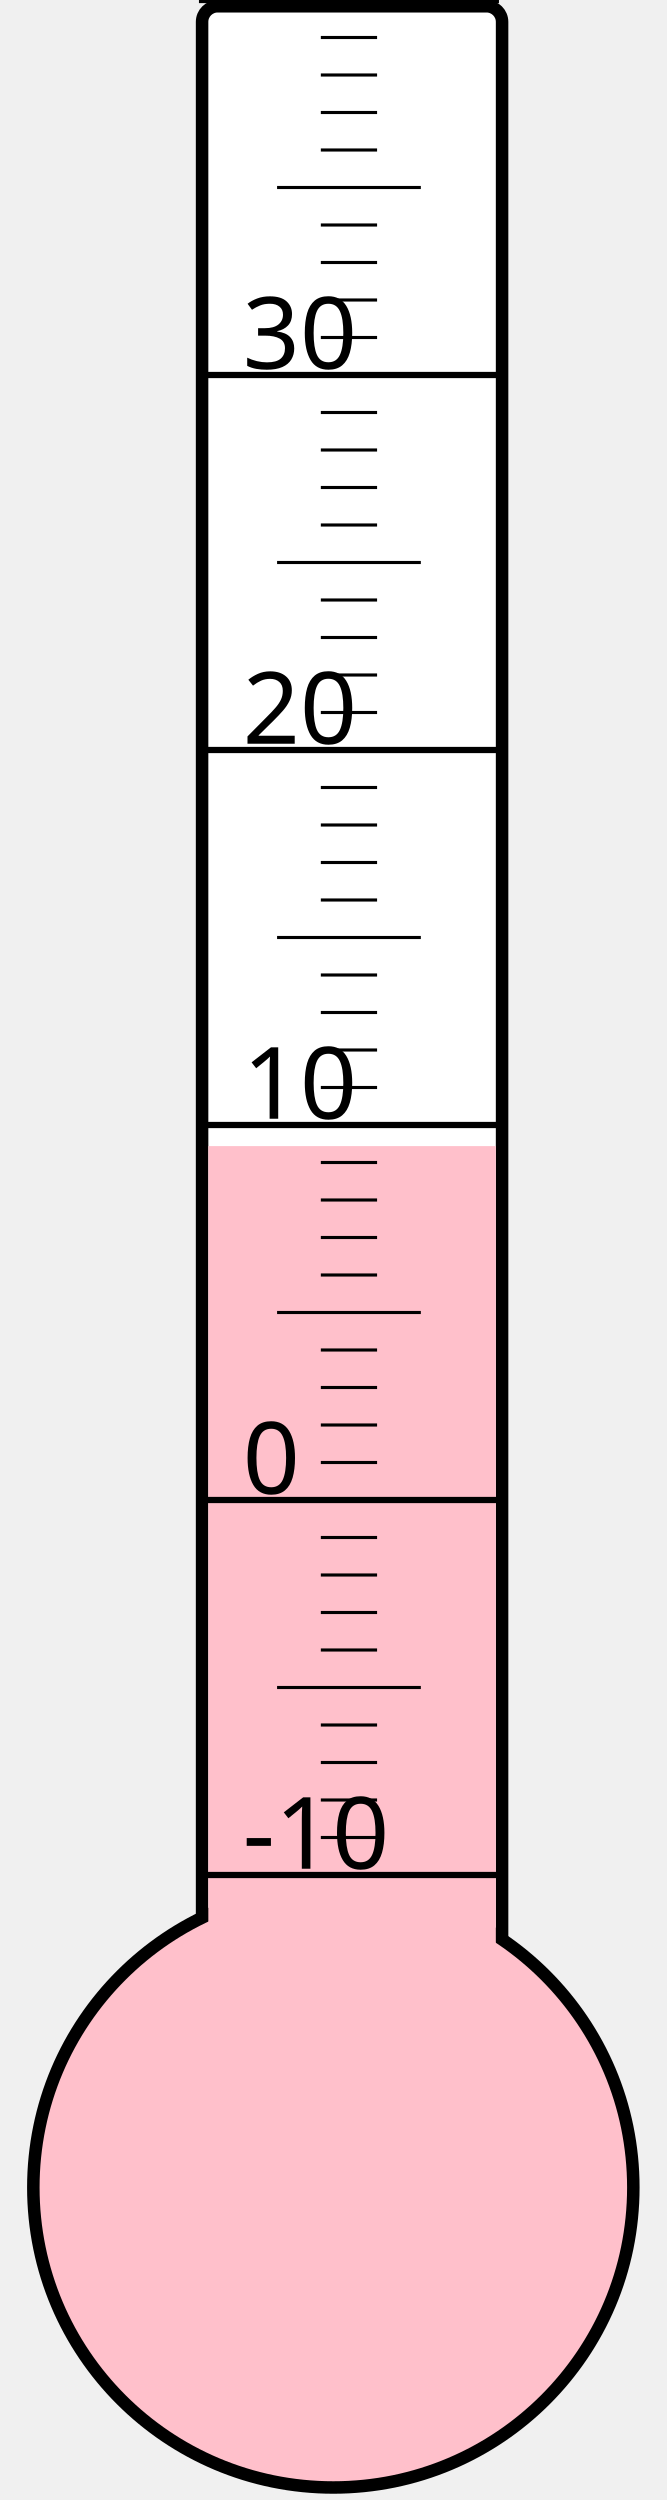
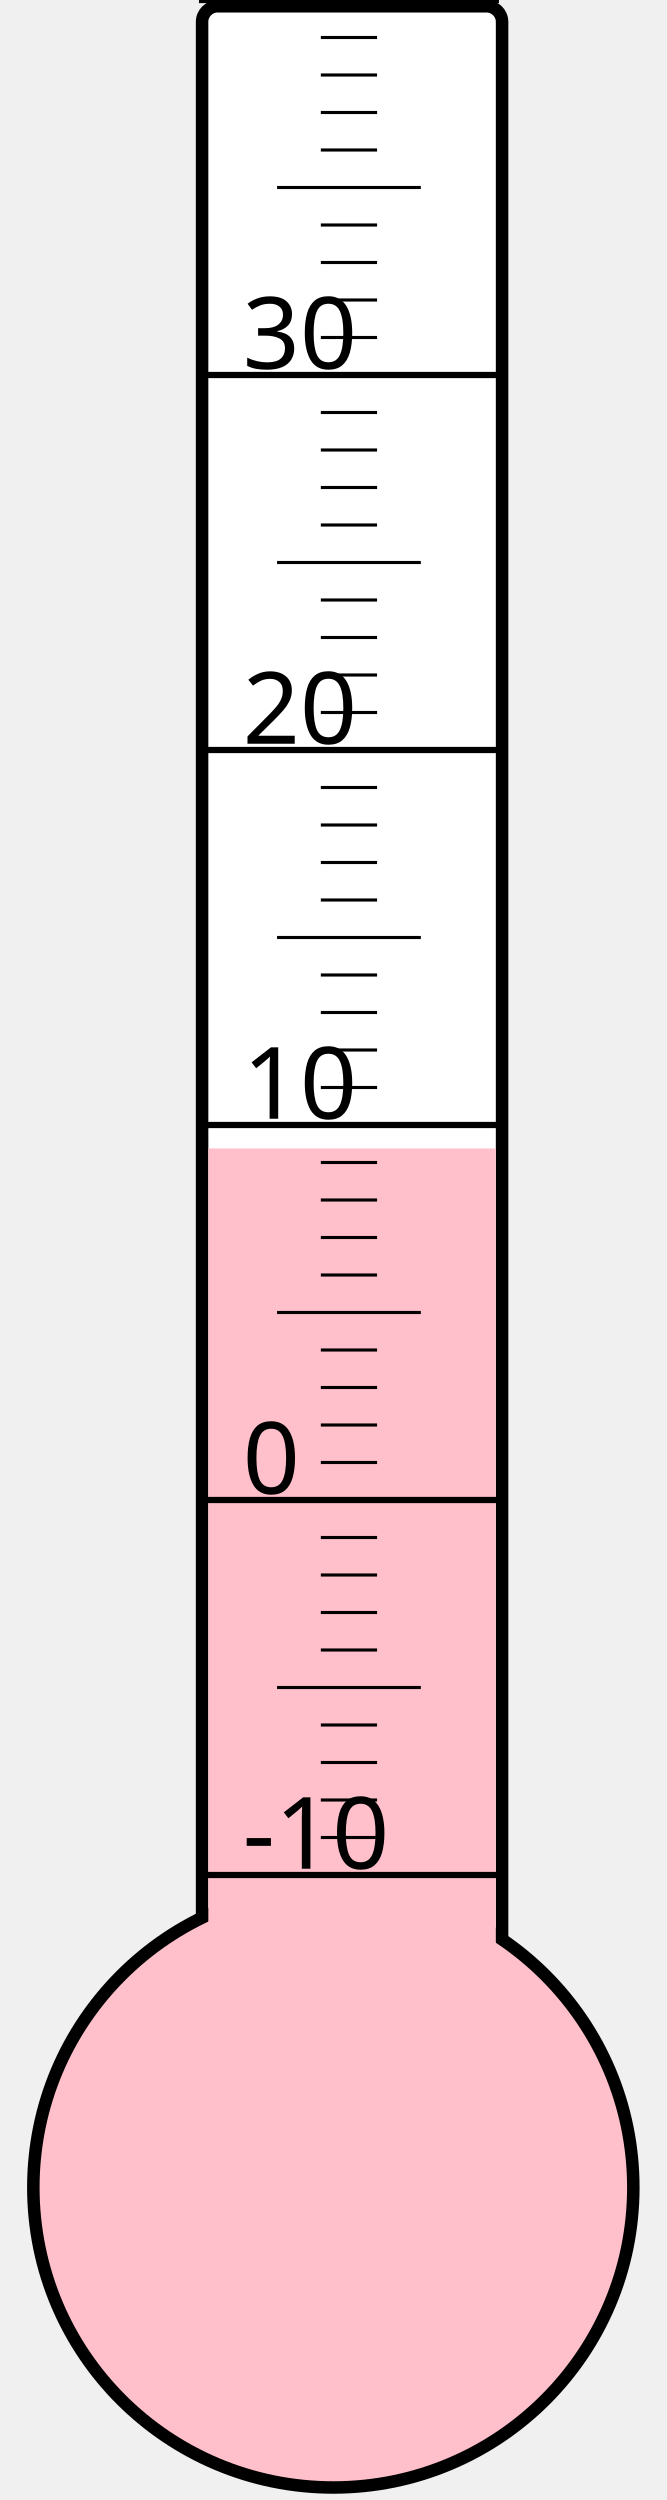
<svg xmlns="http://www.w3.org/2000/svg" width="40px" height="150px" viewBox="0 0 200 800">
  <rect width="200" height="800" x="0" y="0" style="fill: #ffffeb; fill-opacity: 0;" />
  <rect width="96" height="680" x="58" y="2" rx="5" ry="5" style="fill: white; fill-opacity: 1; stroke: black; stroke-width: 4;" />
  <circle cx="100" cy="700" r="96" style="fill: pink; stroke: black; stroke-width: 4;" />
-   <rect width="92" height="333.25" x="60" y="366.75" style="fill: pink; fill-opacity: 1; stroke-width: 0;" />
+   <rect width="92" height="332.5" x="60" y="367.5" style="fill: pink; fill-opacity: 1; stroke-width: 0;" />
  <text x="71" y="598" style="font-family: sans-serif; font-size: 24pt;">-10</text>
  <text x="71" y="478" style="font-family: sans-serif; font-size: 24pt;">0</text>
  <text x="71" y="358" style="font-family: sans-serif; font-size: 24pt;">10</text>
  <text x="71" y="238" style="font-family: sans-serif; font-size: 24pt;">20</text>
  <text x="71" y="118" style="font-family: sans-serif; font-size: 24pt;">30</text>
  <g style="stroke: black;">
    <line x1="57" y1="600" x2="153" y2="600" style="stroke-width: 2;" />
    <line x1="96" y1="588" x2="114" y2="588" style="stroke-width: 1;" />
    <line x1="96" y1="576" x2="114" y2="576" style="stroke-width: 1;" />
    <line x1="96" y1="564" x2="114" y2="564" style="stroke-width: 1;" />
    <line x1="96" y1="552" x2="114" y2="552" style="stroke-width: 1;" />
    <line x1="82" y1="540" x2="128" y2="540" style="stroke-width: 1;" />
    <line x1="96" y1="528" x2="114" y2="528" style="stroke-width: 1;" />
    <line x1="96" y1="516" x2="114" y2="516" style="stroke-width: 1;" />
    <line x1="96" y1="504" x2="114" y2="504" style="stroke-width: 1;" />
    <line x1="96" y1="492" x2="114" y2="492" style="stroke-width: 1;" />
    <line x1="57" y1="480" x2="153" y2="480" style="stroke-width: 2;" />
    <line x1="96" y1="468" x2="114" y2="468" style="stroke-width: 1;" />
    <line x1="96" y1="456" x2="114" y2="456" style="stroke-width: 1;" />
    <line x1="96" y1="444" x2="114" y2="444" style="stroke-width: 1;" />
    <line x1="96" y1="432" x2="114" y2="432" style="stroke-width: 1;" />
    <line x1="82" y1="420" x2="128" y2="420" style="stroke-width: 1;" />
    <line x1="96" y1="408" x2="114" y2="408" style="stroke-width: 1;" />
    <line x1="96" y1="396" x2="114" y2="396" style="stroke-width: 1;" />
    <line x1="96" y1="384" x2="114" y2="384" style="stroke-width: 1;" />
    <line x1="96" y1="372" x2="114" y2="372" style="stroke-width: 1;" />
    <line x1="57" y1="360" x2="153" y2="360" style="stroke-width: 2;" />
    <line x1="96" y1="348" x2="114" y2="348" style="stroke-width: 1;" />
    <line x1="96" y1="336" x2="114" y2="336" style="stroke-width: 1;" />
    <line x1="96" y1="324" x2="114" y2="324" style="stroke-width: 1;" />
    <line x1="96" y1="312" x2="114" y2="312" style="stroke-width: 1;" />
    <line x1="82" y1="300" x2="128" y2="300" style="stroke-width: 1;" />
    <line x1="96" y1="288" x2="114" y2="288" style="stroke-width: 1;" />
    <line x1="96" y1="276" x2="114" y2="276" style="stroke-width: 1;" />
    <line x1="96" y1="264" x2="114" y2="264" style="stroke-width: 1;" />
    <line x1="96" y1="252" x2="114" y2="252" style="stroke-width: 1;" />
    <line x1="57" y1="240" x2="153" y2="240" style="stroke-width: 2;" />
    <line x1="96" y1="228" x2="114" y2="228" style="stroke-width: 1;" />
    <line x1="96" y1="216" x2="114" y2="216" style="stroke-width: 1;" />
    <line x1="96" y1="204" x2="114" y2="204" style="stroke-width: 1;" />
    <line x1="96" y1="192" x2="114" y2="192" style="stroke-width: 1;" />
    <line x1="82" y1="180" x2="128" y2="180" style="stroke-width: 1;" />
    <line x1="96" y1="168" x2="114" y2="168" style="stroke-width: 1;" />
    <line x1="96" y1="156" x2="114" y2="156" style="stroke-width: 1;" />
    <line x1="96" y1="144" x2="114" y2="144" style="stroke-width: 1;" />
    <line x1="96" y1="132" x2="114" y2="132" style="stroke-width: 1;" />
    <line x1="57" y1="120" x2="153" y2="120" style="stroke-width: 2;" />
    <line x1="96" y1="108" x2="114" y2="108" style="stroke-width: 1;" />
    <line x1="96" y1="96" x2="114" y2="96" style="stroke-width: 1;" />
    <line x1="96" y1="84" x2="114" y2="84" style="stroke-width: 1;" />
    <line x1="96" y1="72" x2="114" y2="72" style="stroke-width: 1;" />
    <line x1="82" y1="60" x2="128" y2="60" style="stroke-width: 1;" />
    <line x1="96" y1="48" x2="114" y2="48" style="stroke-width: 1;" />
    <line x1="96" y1="36" x2="114" y2="36" style="stroke-width: 1;" />
    <line x1="96" y1="24" x2="114" y2="24" style="stroke-width: 1;" />
    <line x1="96" y1="12" x2="114" y2="12" style="stroke-width: 1;" />
    <line x1="57" y1="0" x2="153" y2="0" style="stroke-width: 2;" />
  </g>
</svg>
